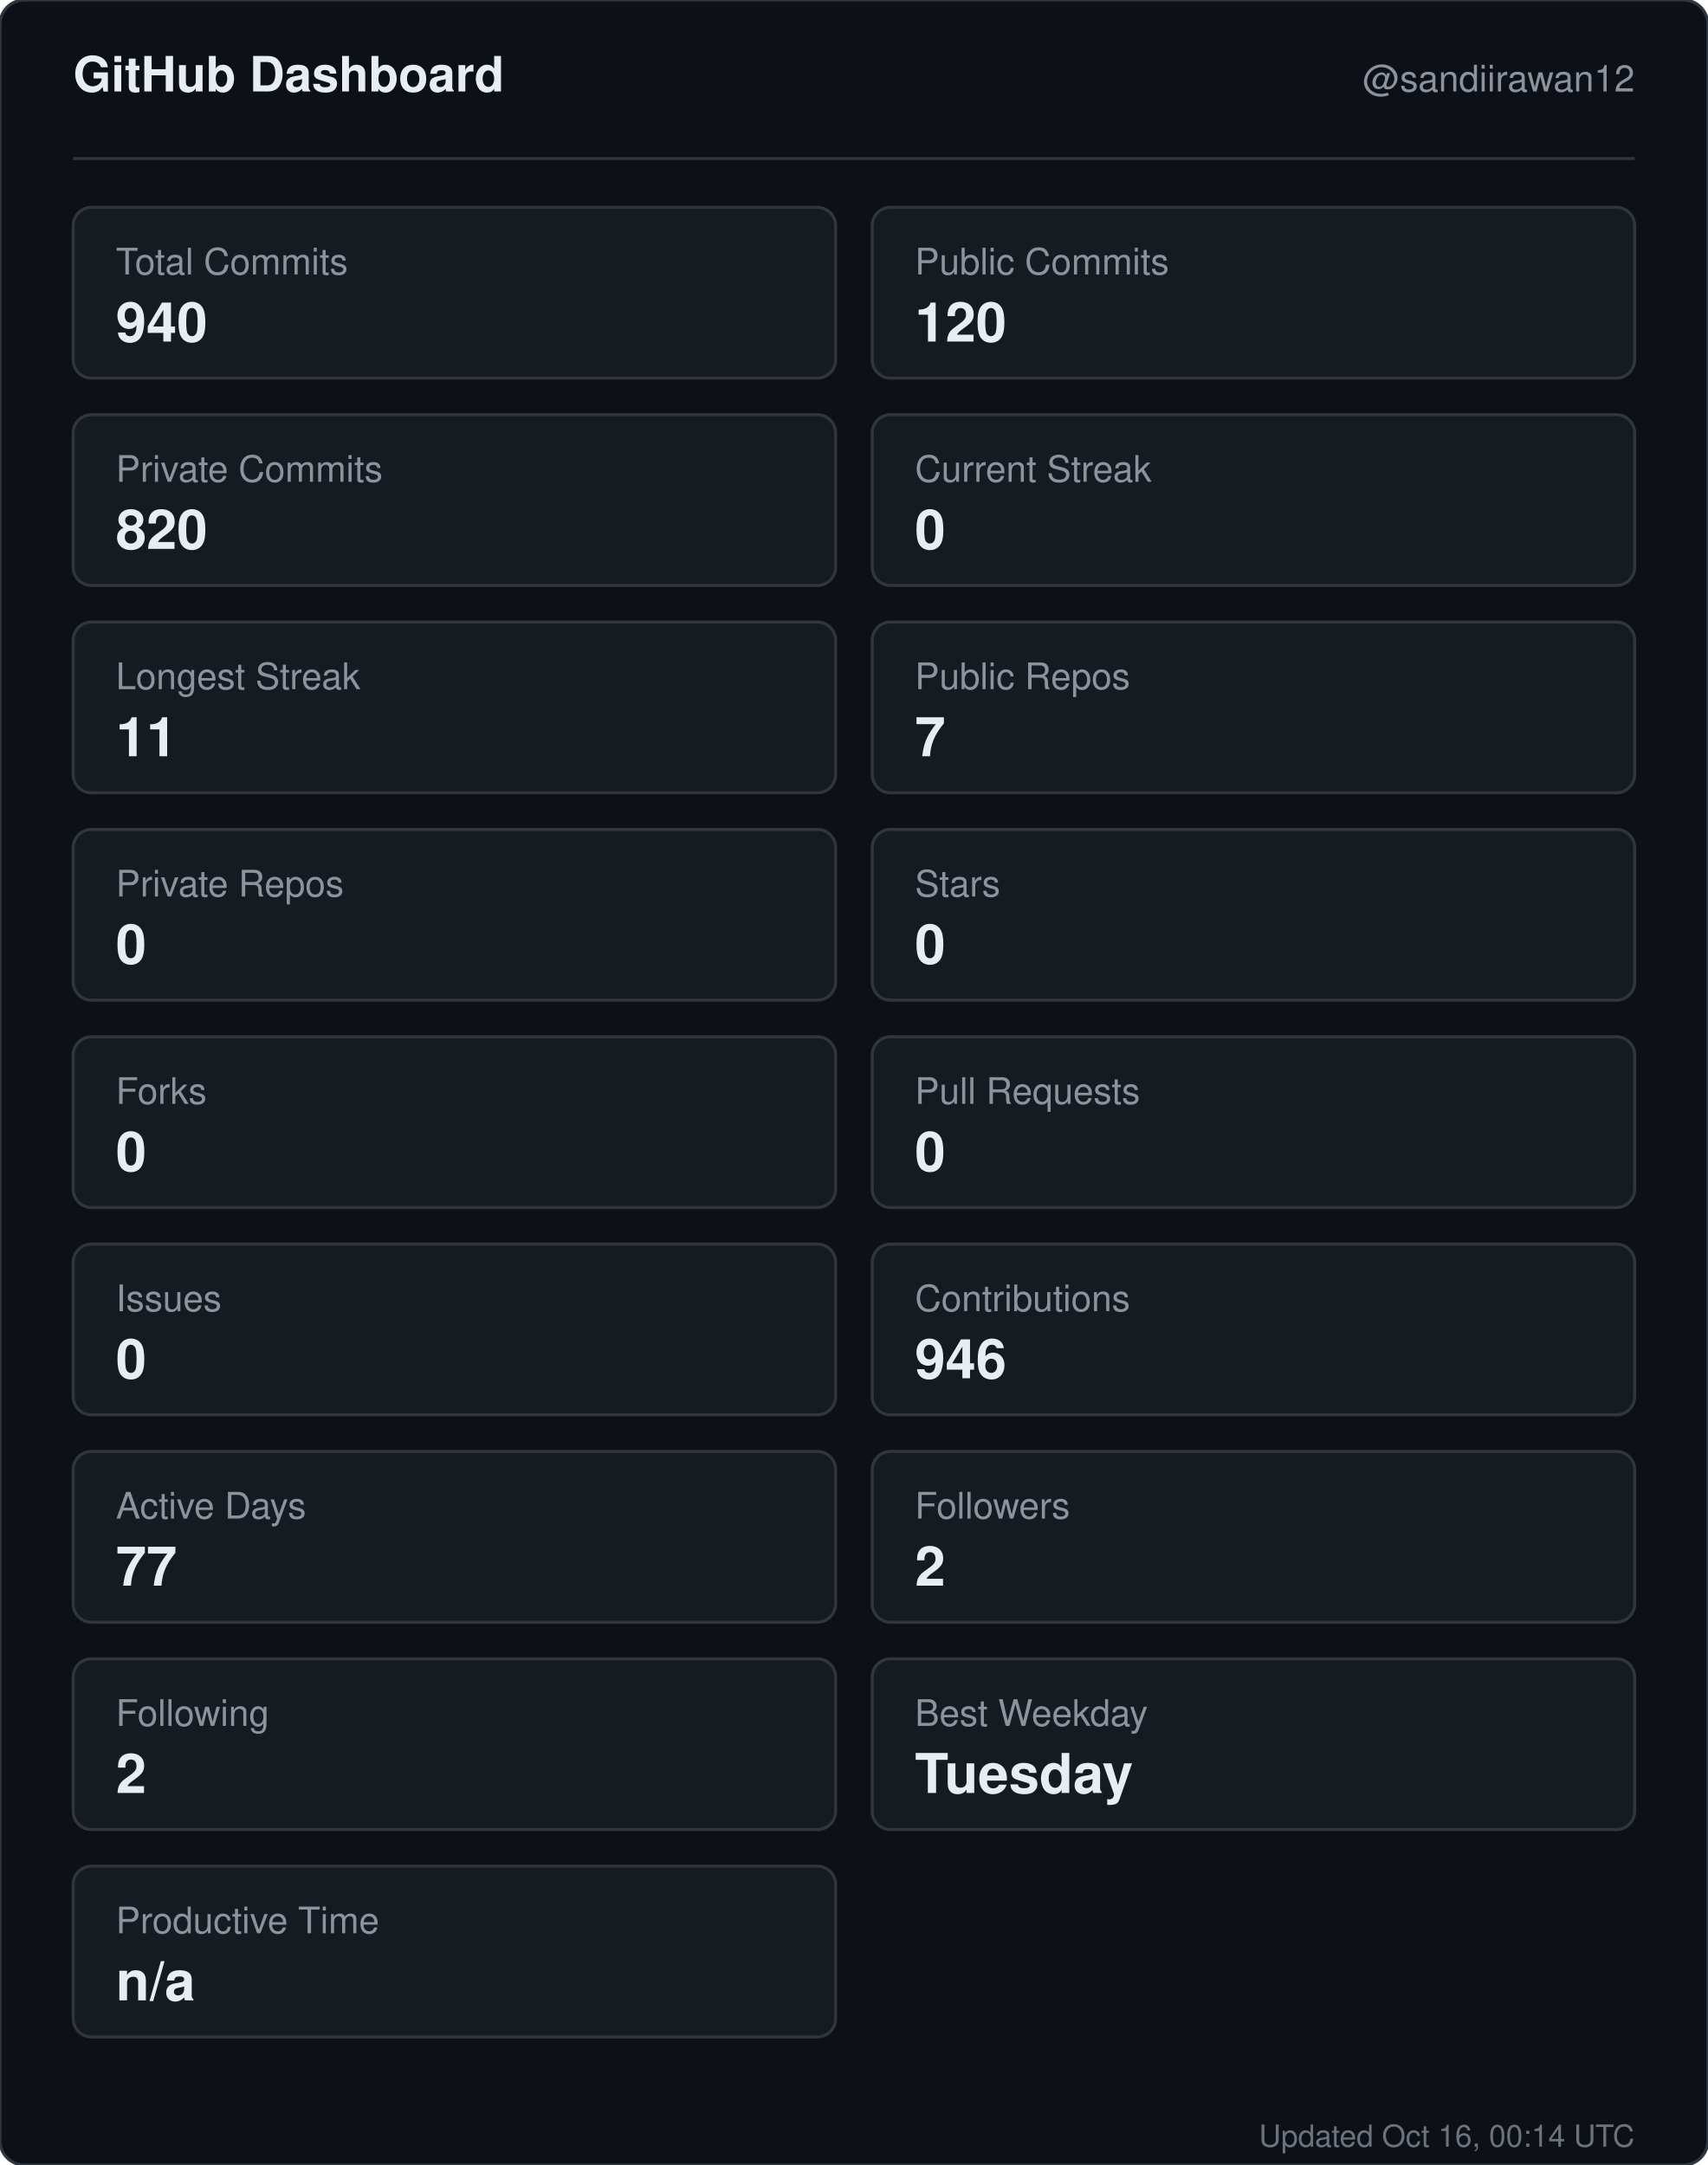
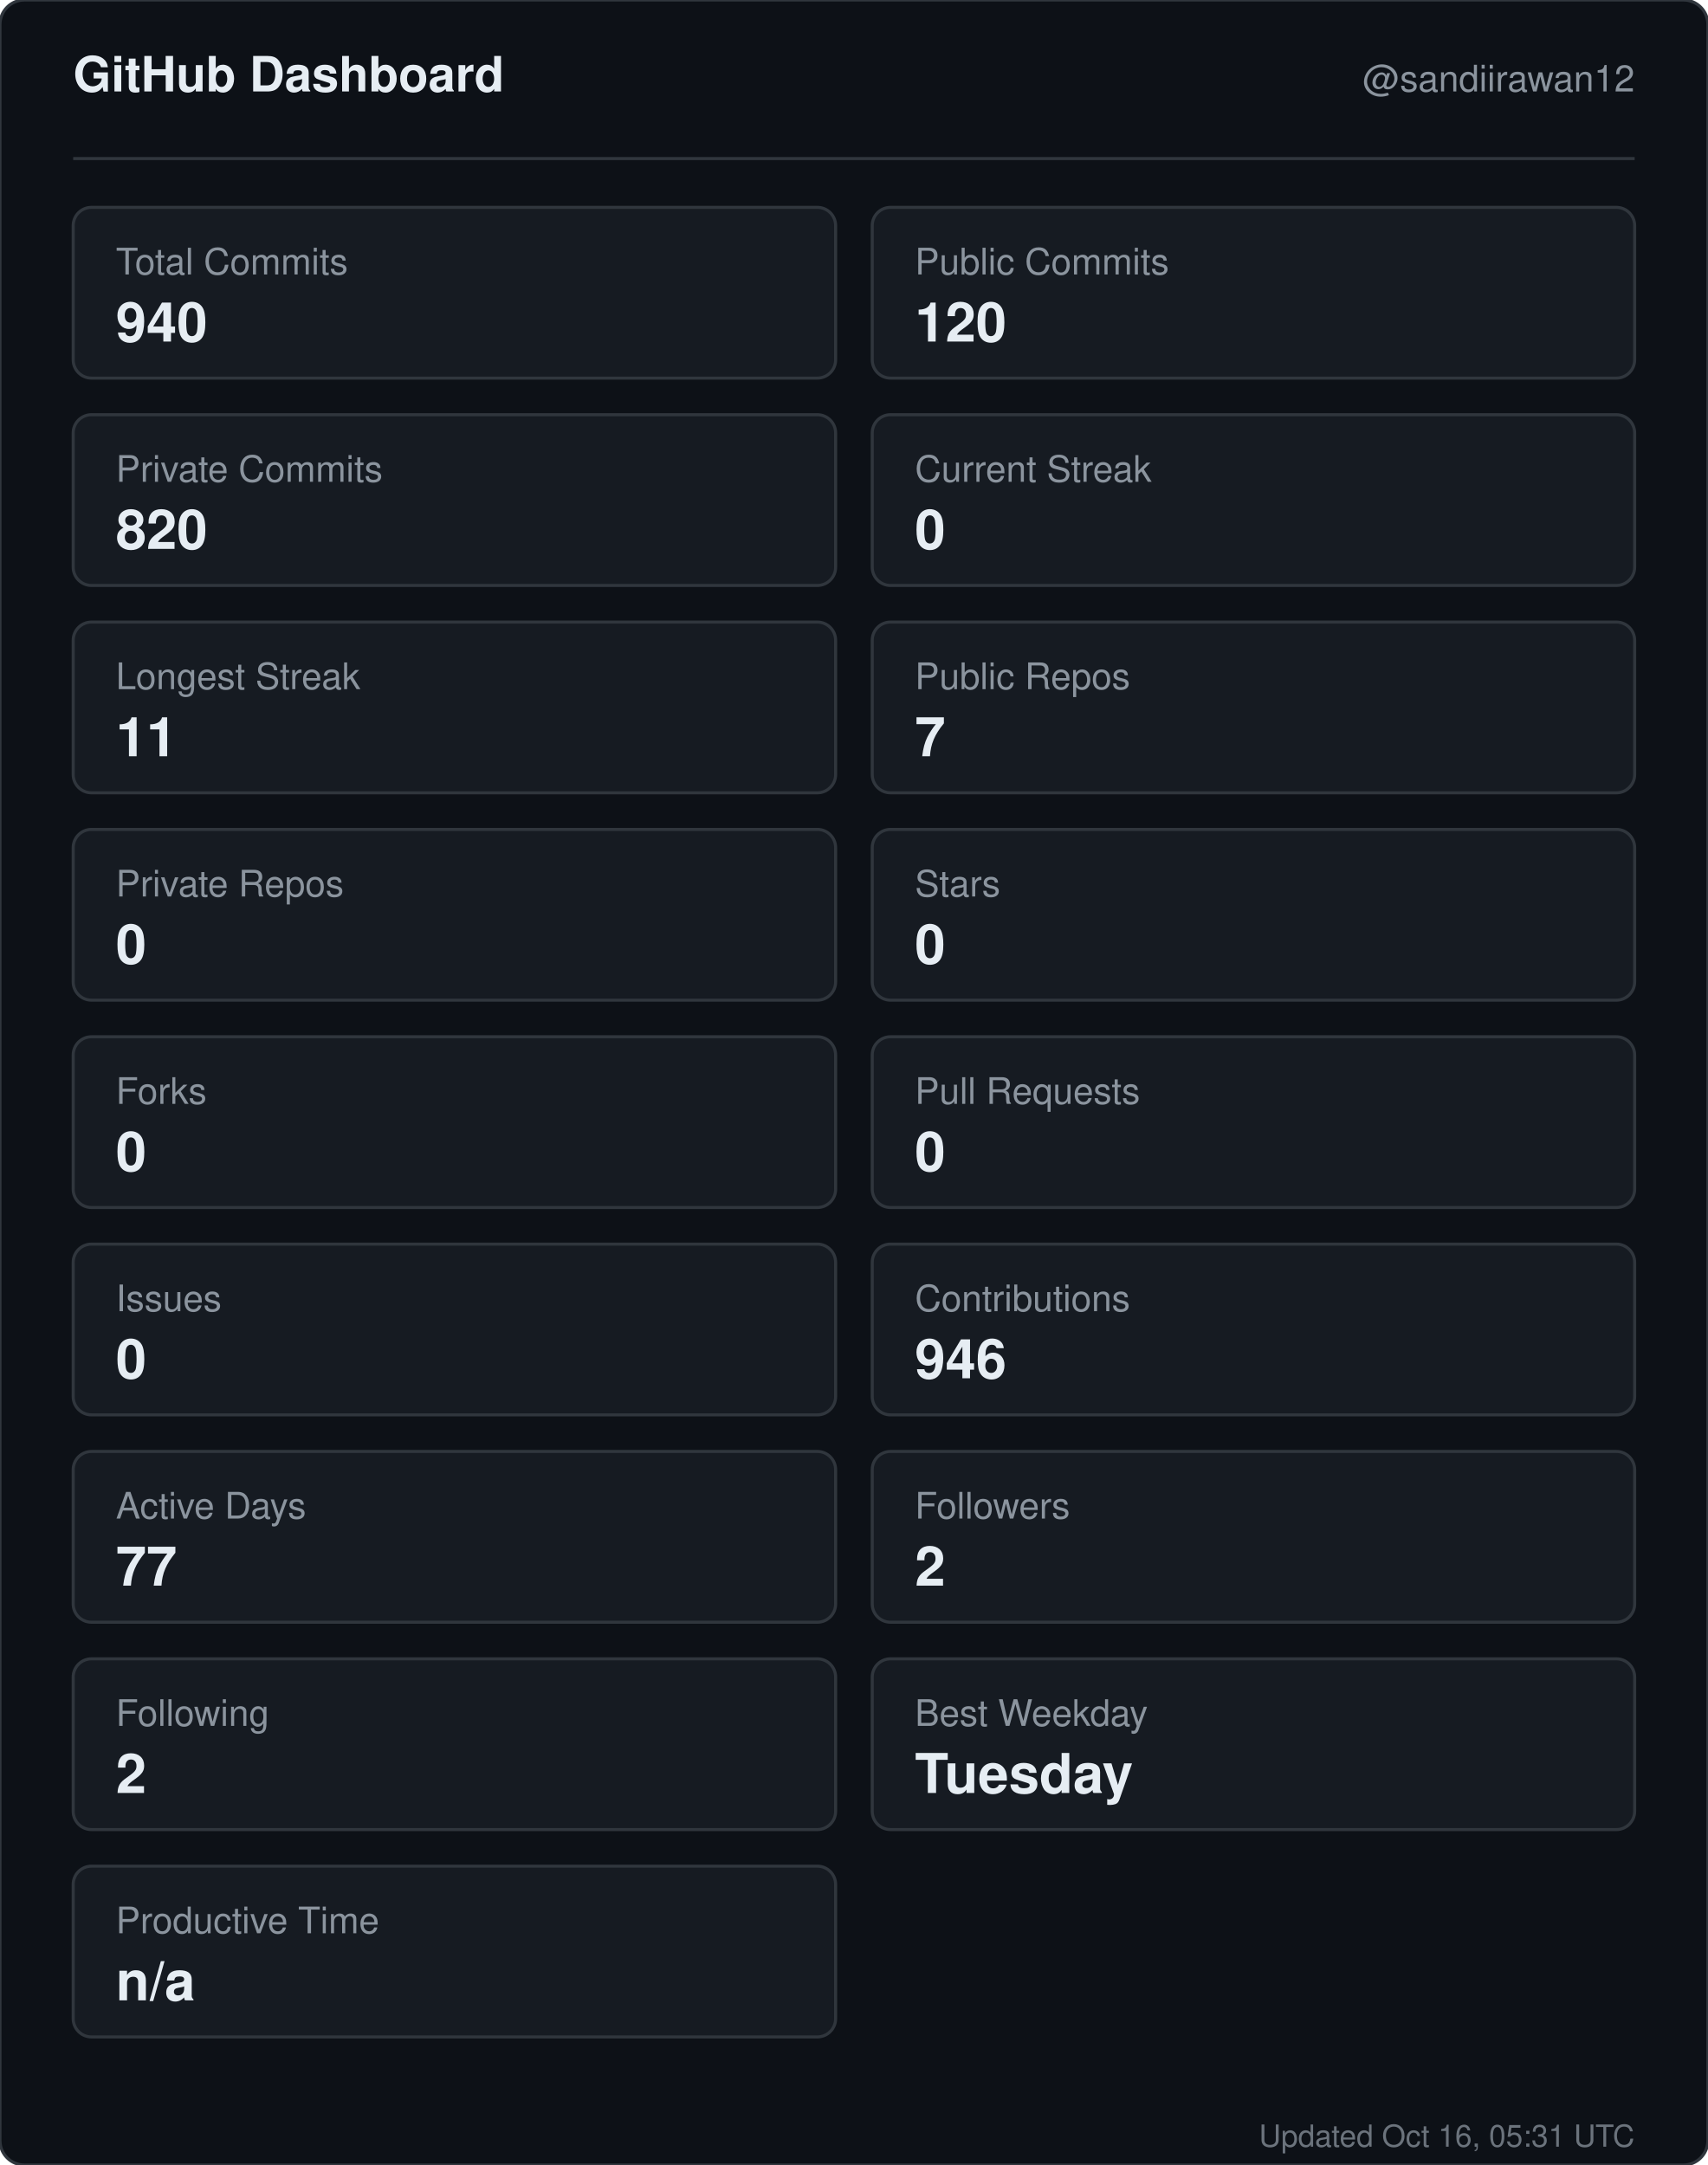
<svg xmlns="http://www.w3.org/2000/svg" width="560" height="710" viewBox="0 0 560 710" role="img" aria-label="GitHub dashboard for sandiirawan12">
  <rect width="560" height="710" rx="8" fill="#0d1117" stroke="#30363d" />
  <g font-family="-apple-system, BlinkMacSystemFont, Segoe UI, Helvetica, Arial, sans-serif">
    <text x="24" y="30" fill="#e6edf3" font-size="16" font-weight="700">GitHub Dashboard</text>
    <text x="536" y="30" fill="#8b949e" font-size="12" text-anchor="end">@sandiirawan12</text>
    <line x1="24" y1="52" x2="536" y2="52" stroke="#30363d" />
    <rect x="24" y="68" width="250" height="56" rx="6" fill="#161b22" stroke="#30363d" />
    <text x="38" y="90" fill="#8b949e" font-size="12">Total Commits</text>
    <text x="38" y="112" fill="#e6edf3" font-size="18" font-weight="700">940</text>
    <rect x="286" y="68" width="250" height="56" rx="6" fill="#161b22" stroke="#30363d" />
    <text x="300" y="90" fill="#8b949e" font-size="12">Public Commits</text>
    <text x="300" y="112" fill="#e6edf3" font-size="18" font-weight="700">120</text>
    <rect x="24" y="136" width="250" height="56" rx="6" fill="#161b22" stroke="#30363d" />
    <text x="38" y="158" fill="#8b949e" font-size="12">Private Commits</text>
    <text x="38" y="180" fill="#e6edf3" font-size="18" font-weight="700">820</text>
    <rect x="286" y="136" width="250" height="56" rx="6" fill="#161b22" stroke="#30363d" />
    <text x="300" y="158" fill="#8b949e" font-size="12">Current Streak</text>
    <text x="300" y="180" fill="#e6edf3" font-size="18" font-weight="700">0</text>
    <rect x="24" y="204" width="250" height="56" rx="6" fill="#161b22" stroke="#30363d" />
    <text x="38" y="226" fill="#8b949e" font-size="12">Longest Streak</text>
    <text x="38" y="248" fill="#e6edf3" font-size="18" font-weight="700">11</text>
    <rect x="286" y="204" width="250" height="56" rx="6" fill="#161b22" stroke="#30363d" />
    <text x="300" y="226" fill="#8b949e" font-size="12">Public Repos</text>
    <text x="300" y="248" fill="#e6edf3" font-size="18" font-weight="700">7</text>
    <rect x="24" y="272" width="250" height="56" rx="6" fill="#161b22" stroke="#30363d" />
    <text x="38" y="294" fill="#8b949e" font-size="12">Private Repos</text>
    <text x="38" y="316" fill="#e6edf3" font-size="18" font-weight="700">0</text>
    <rect x="286" y="272" width="250" height="56" rx="6" fill="#161b22" stroke="#30363d" />
    <text x="300" y="294" fill="#8b949e" font-size="12">Stars</text>
    <text x="300" y="316" fill="#e6edf3" font-size="18" font-weight="700">0</text>
    <rect x="24" y="340" width="250" height="56" rx="6" fill="#161b22" stroke="#30363d" />
    <text x="38" y="362" fill="#8b949e" font-size="12">Forks</text>
    <text x="38" y="384" fill="#e6edf3" font-size="18" font-weight="700">0</text>
    <rect x="286" y="340" width="250" height="56" rx="6" fill="#161b22" stroke="#30363d" />
    <text x="300" y="362" fill="#8b949e" font-size="12">Pull Requests</text>
    <text x="300" y="384" fill="#e6edf3" font-size="18" font-weight="700">0</text>
    <rect x="24" y="408" width="250" height="56" rx="6" fill="#161b22" stroke="#30363d" />
    <text x="38" y="430" fill="#8b949e" font-size="12">Issues</text>
    <text x="38" y="452" fill="#e6edf3" font-size="18" font-weight="700">0</text>
    <rect x="286" y="408" width="250" height="56" rx="6" fill="#161b22" stroke="#30363d" />
    <text x="300" y="430" fill="#8b949e" font-size="12">Contributions</text>
    <text x="300" y="452" fill="#e6edf3" font-size="18" font-weight="700">946</text>
    <rect x="24" y="476" width="250" height="56" rx="6" fill="#161b22" stroke="#30363d" />
    <text x="38" y="498" fill="#8b949e" font-size="12">Active Days</text>
    <text x="38" y="520" fill="#e6edf3" font-size="18" font-weight="700">77</text>
    <rect x="286" y="476" width="250" height="56" rx="6" fill="#161b22" stroke="#30363d" />
    <text x="300" y="498" fill="#8b949e" font-size="12">Followers</text>
    <text x="300" y="520" fill="#e6edf3" font-size="18" font-weight="700">2</text>
    <rect x="24" y="544" width="250" height="56" rx="6" fill="#161b22" stroke="#30363d" />
    <text x="38" y="566" fill="#8b949e" font-size="12">Following</text>
    <text x="38" y="588" fill="#e6edf3" font-size="18" font-weight="700">2</text>
    <rect x="286" y="544" width="250" height="56" rx="6" fill="#161b22" stroke="#30363d" />
    <text x="300" y="566" fill="#8b949e" font-size="12">Best Weekday</text>
    <text x="300" y="588" fill="#e6edf3" font-size="18" font-weight="700">Tuesday</text>
    <rect x="24" y="612" width="250" height="56" rx="6" fill="#161b22" stroke="#30363d" />
    <text x="38" y="634" fill="#8b949e" font-size="12">Productive Time</text>
    <text x="38" y="656" fill="#e6edf3" font-size="18" font-weight="700">n/a</text>
-     <text x="536" y="704" fill="#8b949e" font-size="10" text-anchor="end" opacity="0.75">Updated Oct 16, 00:14 UTC</text>
+     <text x="536" y="704" fill="#8b949e" font-size="10" text-anchor="end" opacity="0.75">Updated Oct 16, 05:31 UTC</text>
  </g>
</svg>
